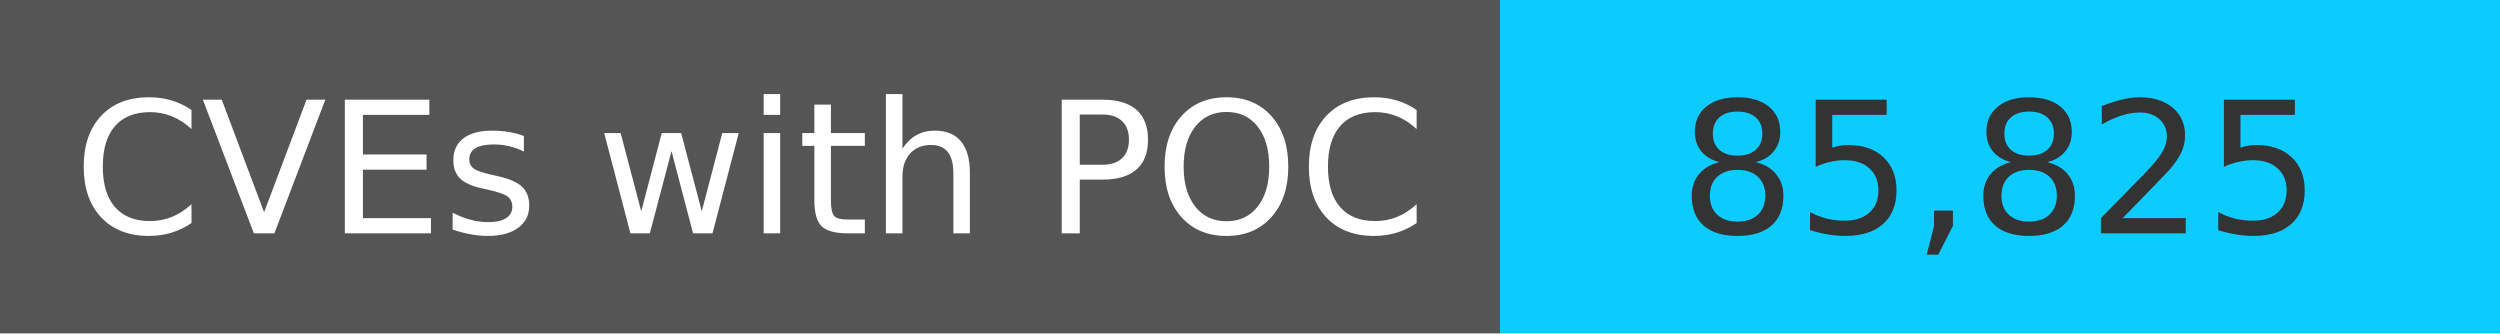
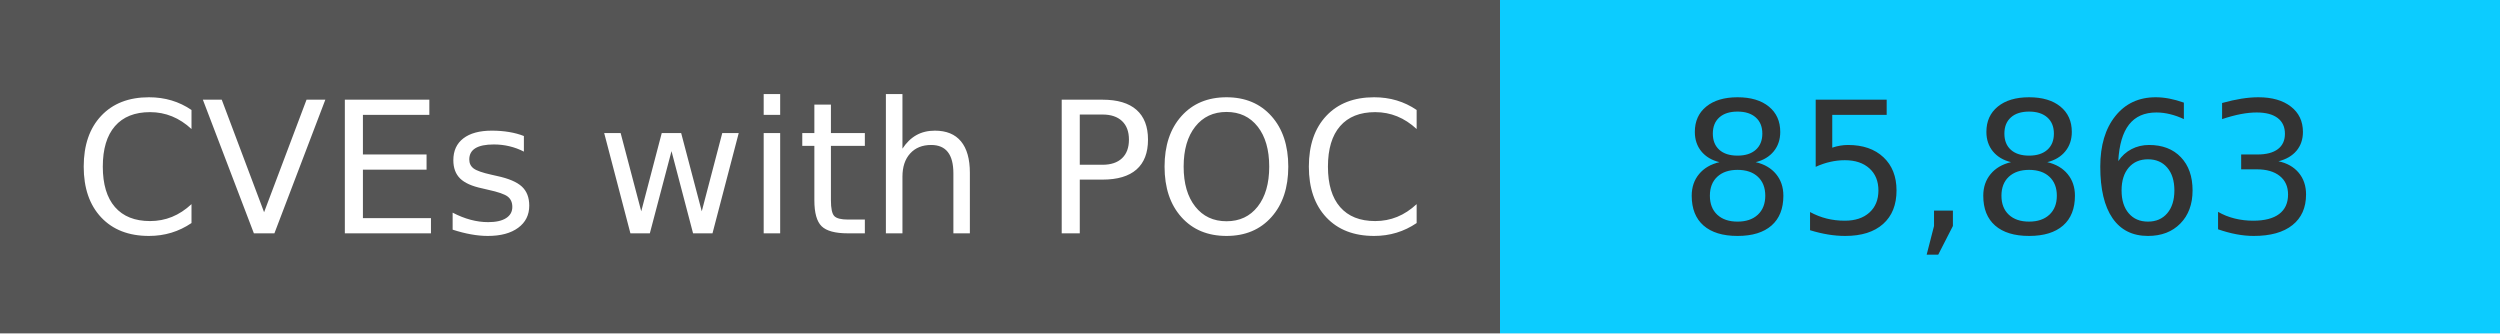
<svg xmlns="http://www.w3.org/2000/svg" width="150" height="20" role="img">
  <linearGradient id="s" x2="0" y2="100%">
    <stop offset="0" stop-color="#bbb" stop-opacity=".1" />
    <stop offset="1" stop-opacity=".1" />
  </linearGradient>
  <g>
    <rect width="90" height="20" fill="#555" />
    <rect x="90" width="267" height="20" fill="#0cccff" />
  </g>
  <g fill="#fff" text-anchor="middle" font-family="Verdana,Geneva,DejaVu Sans,sans-serif" text-rendering="geometricPrecision" font-size="110">
    <text x="450" y="140" transform="scale(.1)" fill="#fff">
            CVEs with POC
        </text>
    <text x="1200" y="140" transform="scale(.1)" fill="#333">
-             85,825
+             85,863
        </text>
  </g>
</svg>
